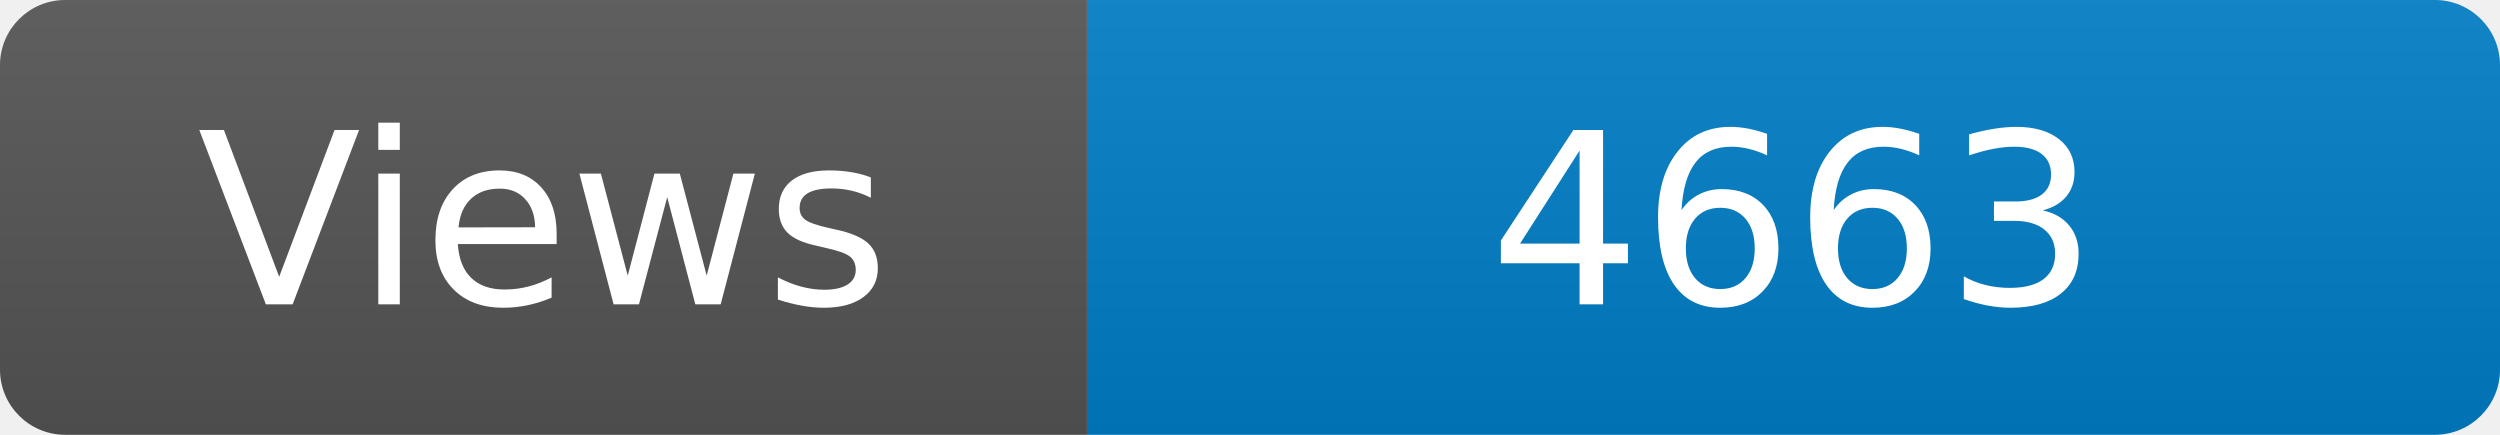
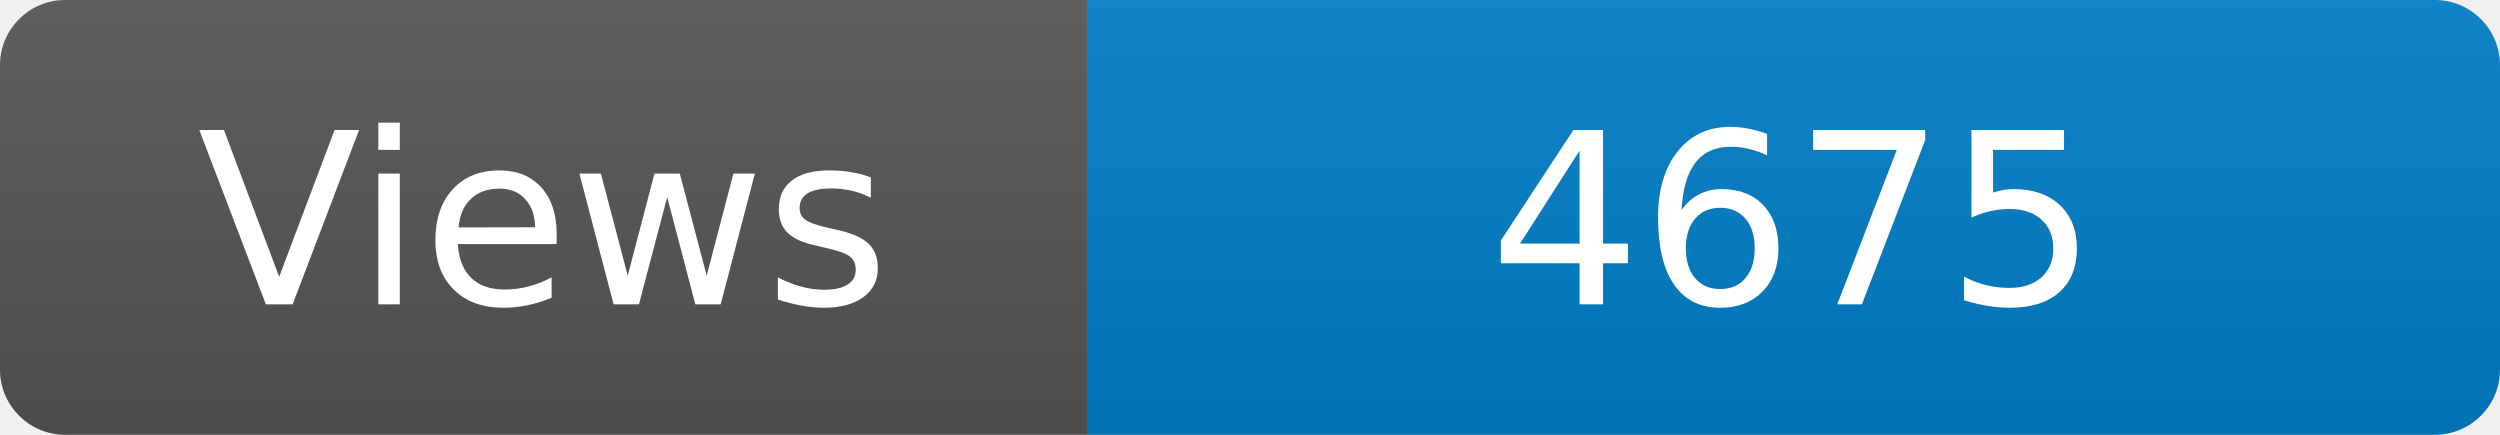
<svg xmlns="http://www.w3.org/2000/svg" width="115" height="20" role="img" aria-label="Maintained?: yes">
  <linearGradient id="s" x2="0" y2="100%">
    <stop offset="0" stop-color="#bbb" stop-opacity=".1" />
    <stop offset="1" stop-opacity=".1" />
  </linearGradient>
  <clipPath id="r">
    <rect width="115" height="20" rx="3" fill="#fff" />
  </clipPath>
  <g clip-path="url(#r)">
    <rect width="50" height="20" fill="#555" />
    <rect x="50" width="160" height="20" fill="#007ec6" />
    <rect width="115" height="20" fill="url(#s)" />
  </g>
  <g fill="#fff" text-anchor="middle" font-family="Verdana,Geneva,DejaVu Sans,sans-serif" font-size="110">
    <text x="250" y="140" transform="scale(.1)" fill="#fff">Views</text>
-     <text x="825" y="140" transform="scale(.1)" fill="#fff">4663</text>
+     <text x="825" y="140" transform="scale(.1)" fill="#fff">4675</text>
  </g>
</svg>
